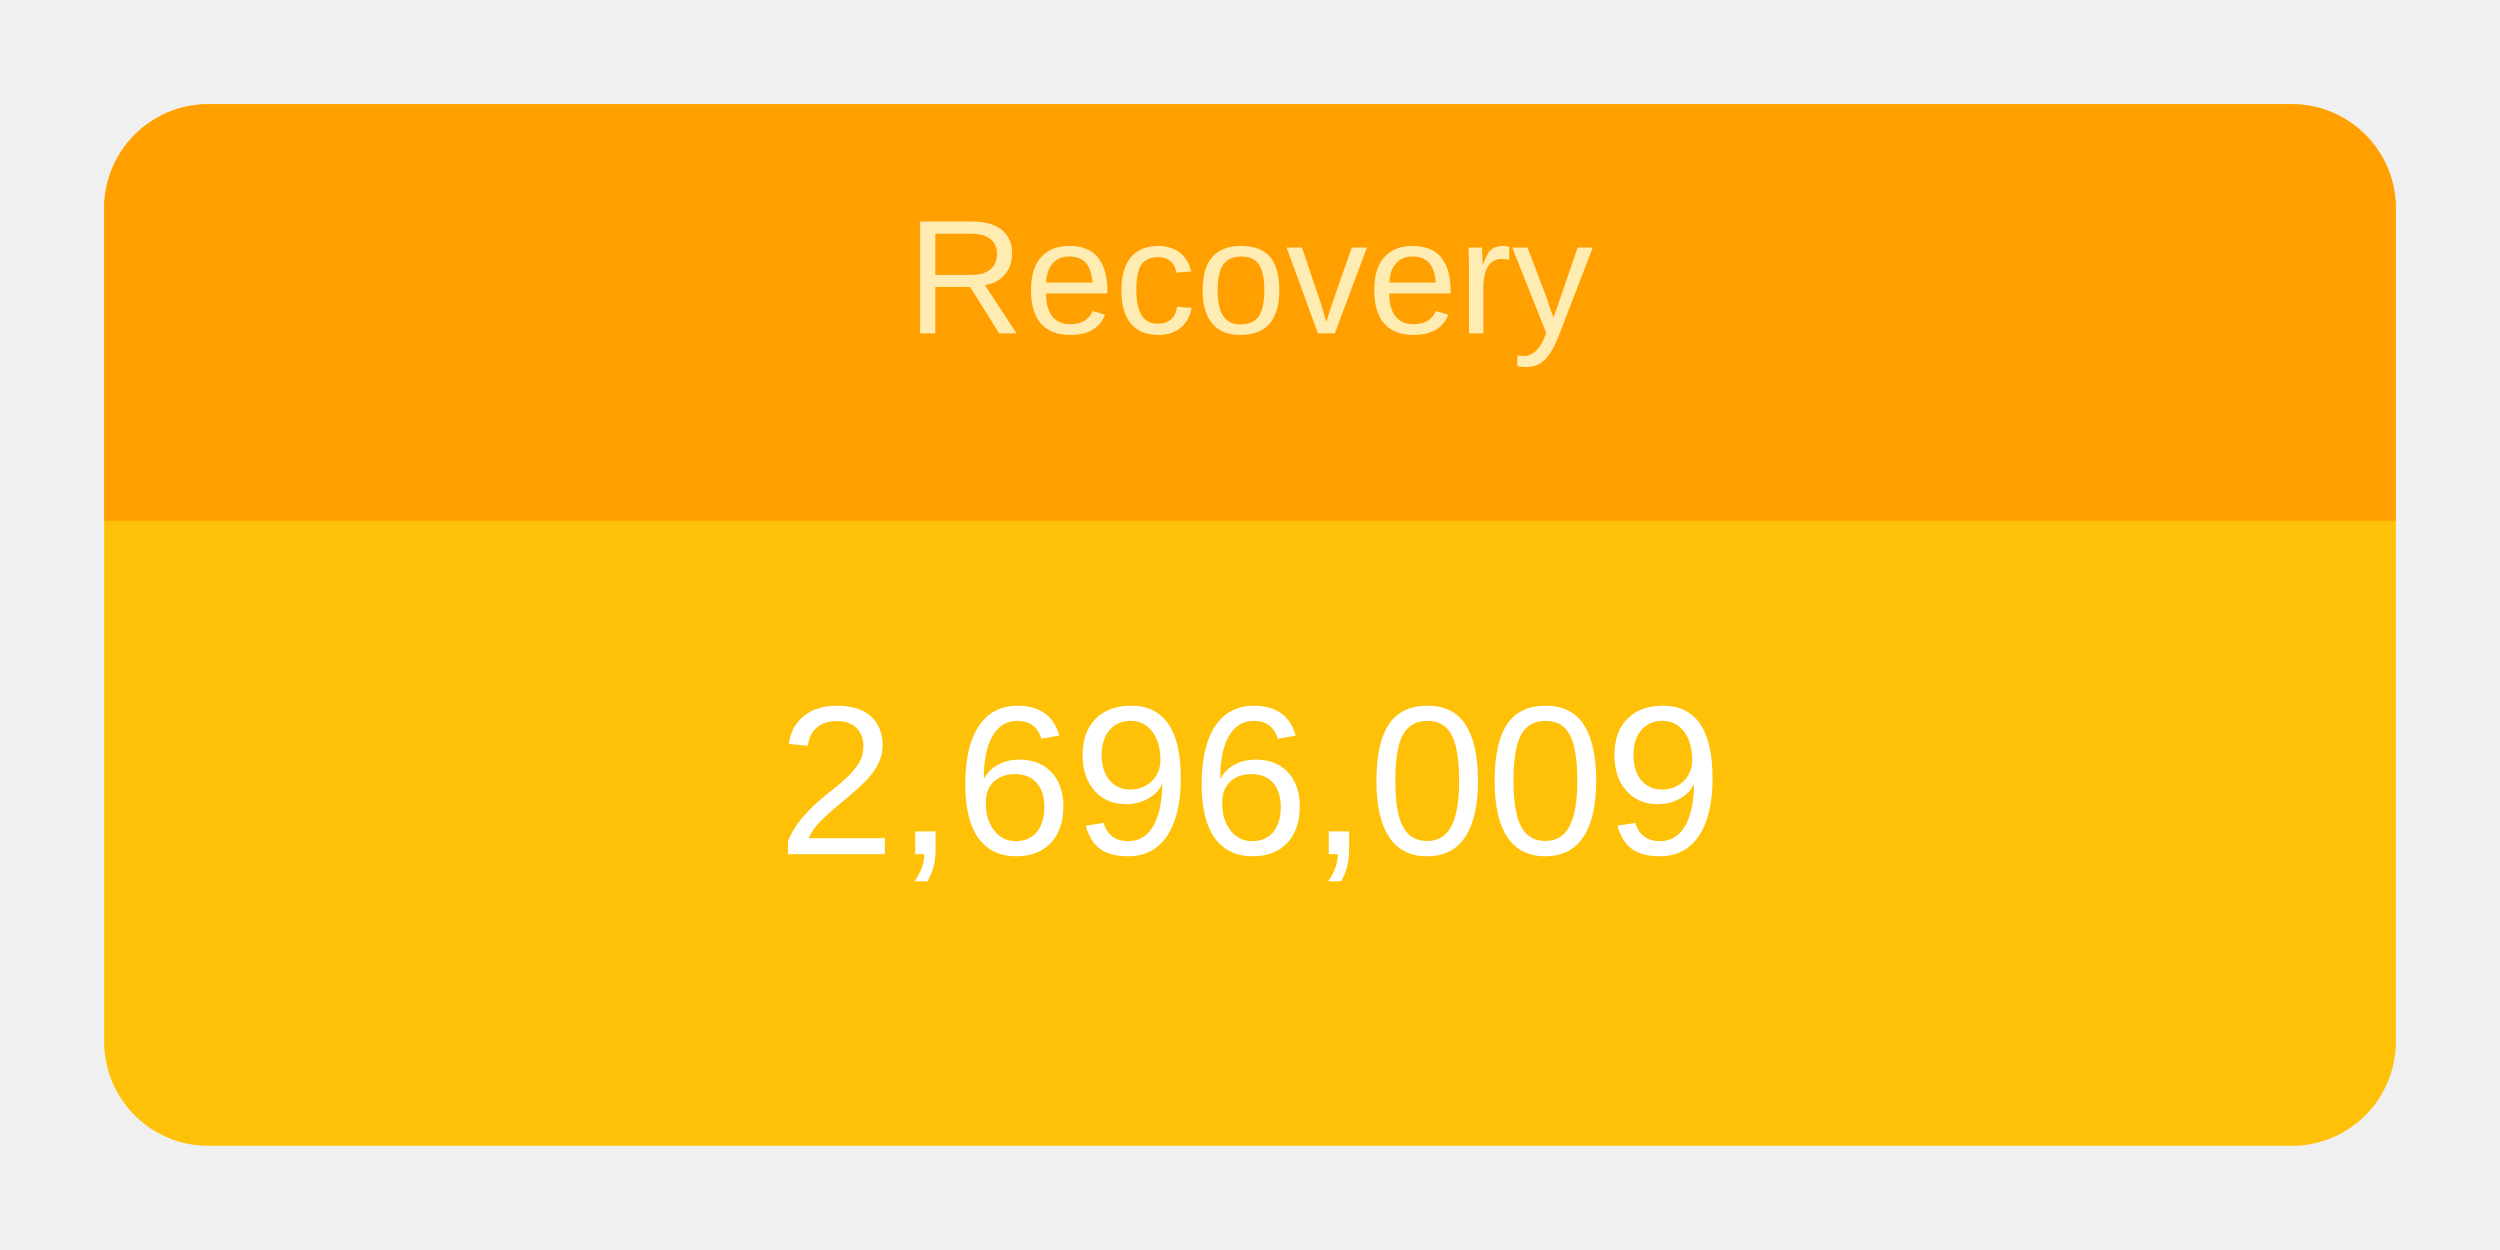
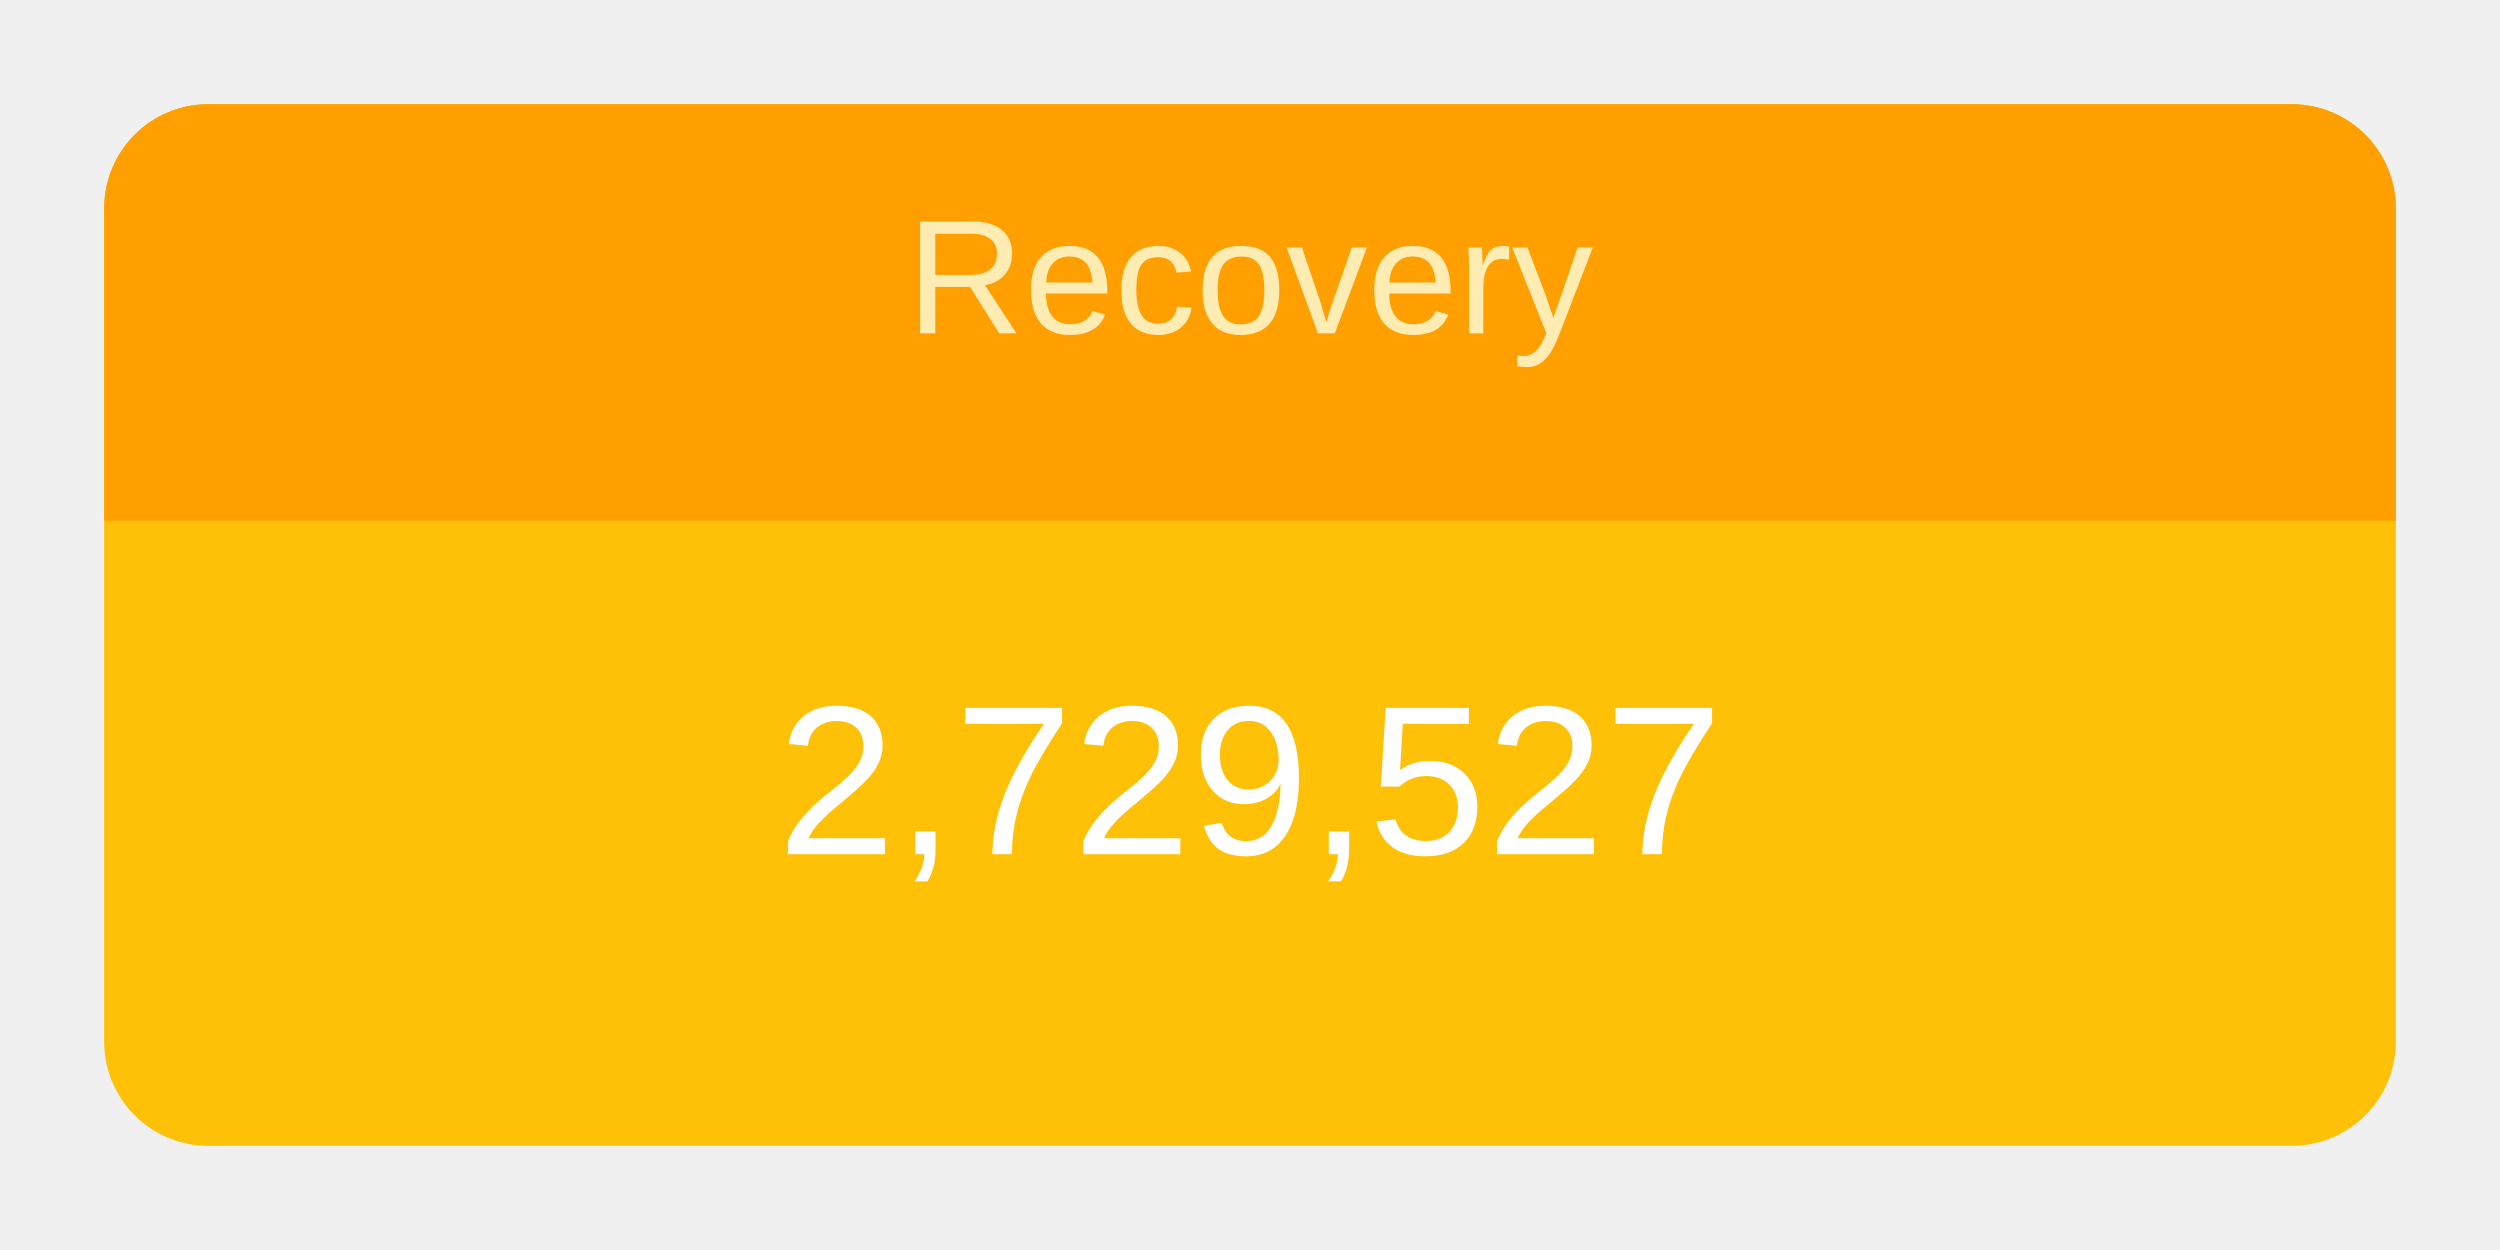
<svg xmlns="http://www.w3.org/2000/svg" height="120" viewBox="" width="240">
  <g transform="translate(10,10)">
    <rect rx="10" ry="10" width="220" height="100" style="fill: #ffc107; stroke-width: 5;" />
    <svg width="220" height="100">
      <text x="50%" y="72%" alignment-baseline="middle" text-anchor="middle" fill="white" font-size="1.7em" font-family="Arial, Helvetica, sans-serif">
-         2,696,009
+         2,729,527
      </text>
    </svg>
    <path fill="#FFA000" d=" M 210 0              a 10 10 0 0 1 10 10              v 30             h-220             v-30             a 10 10 0 0 1 10 -10" />
    <svg width="220" height="40">
      <text x="50%" y="55%" alignment-baseline="middle" text-anchor="middle" fill="#FFECB3" font-size="1.3em" font-family="Arial, Helvetica, sans-serif">
        Recovery
      </text>
    </svg>
  </g>
</svg>
